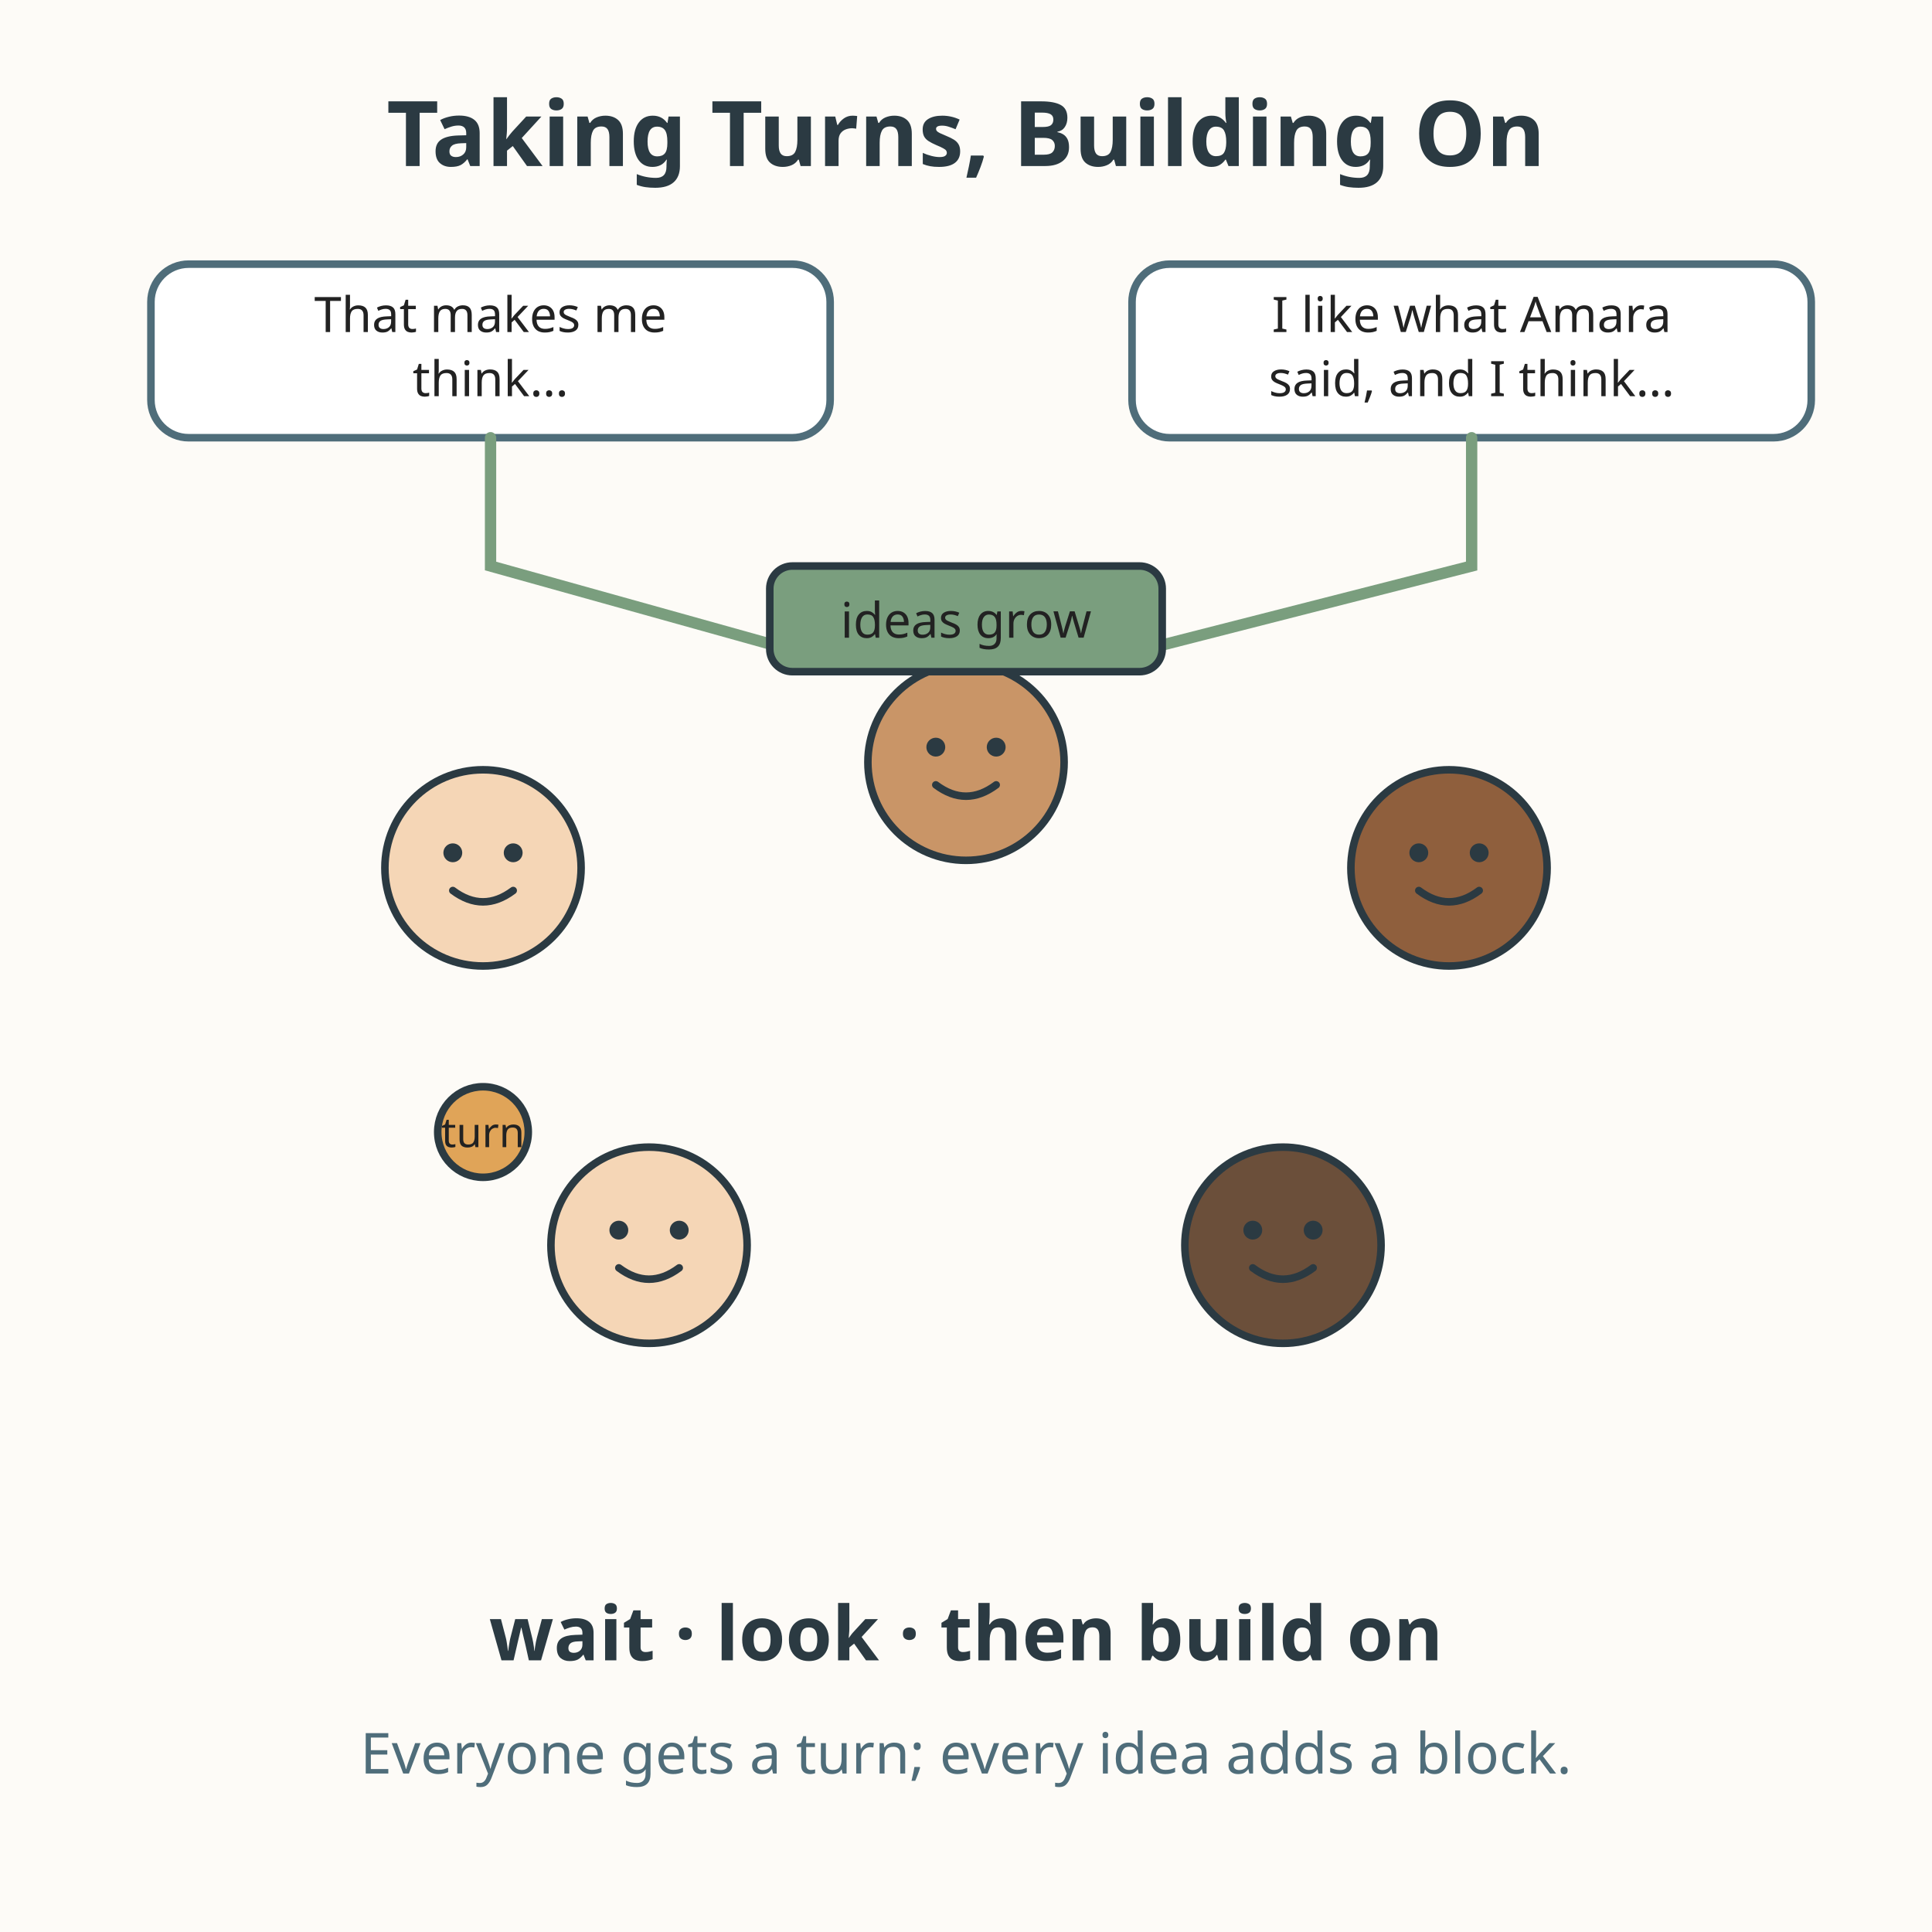
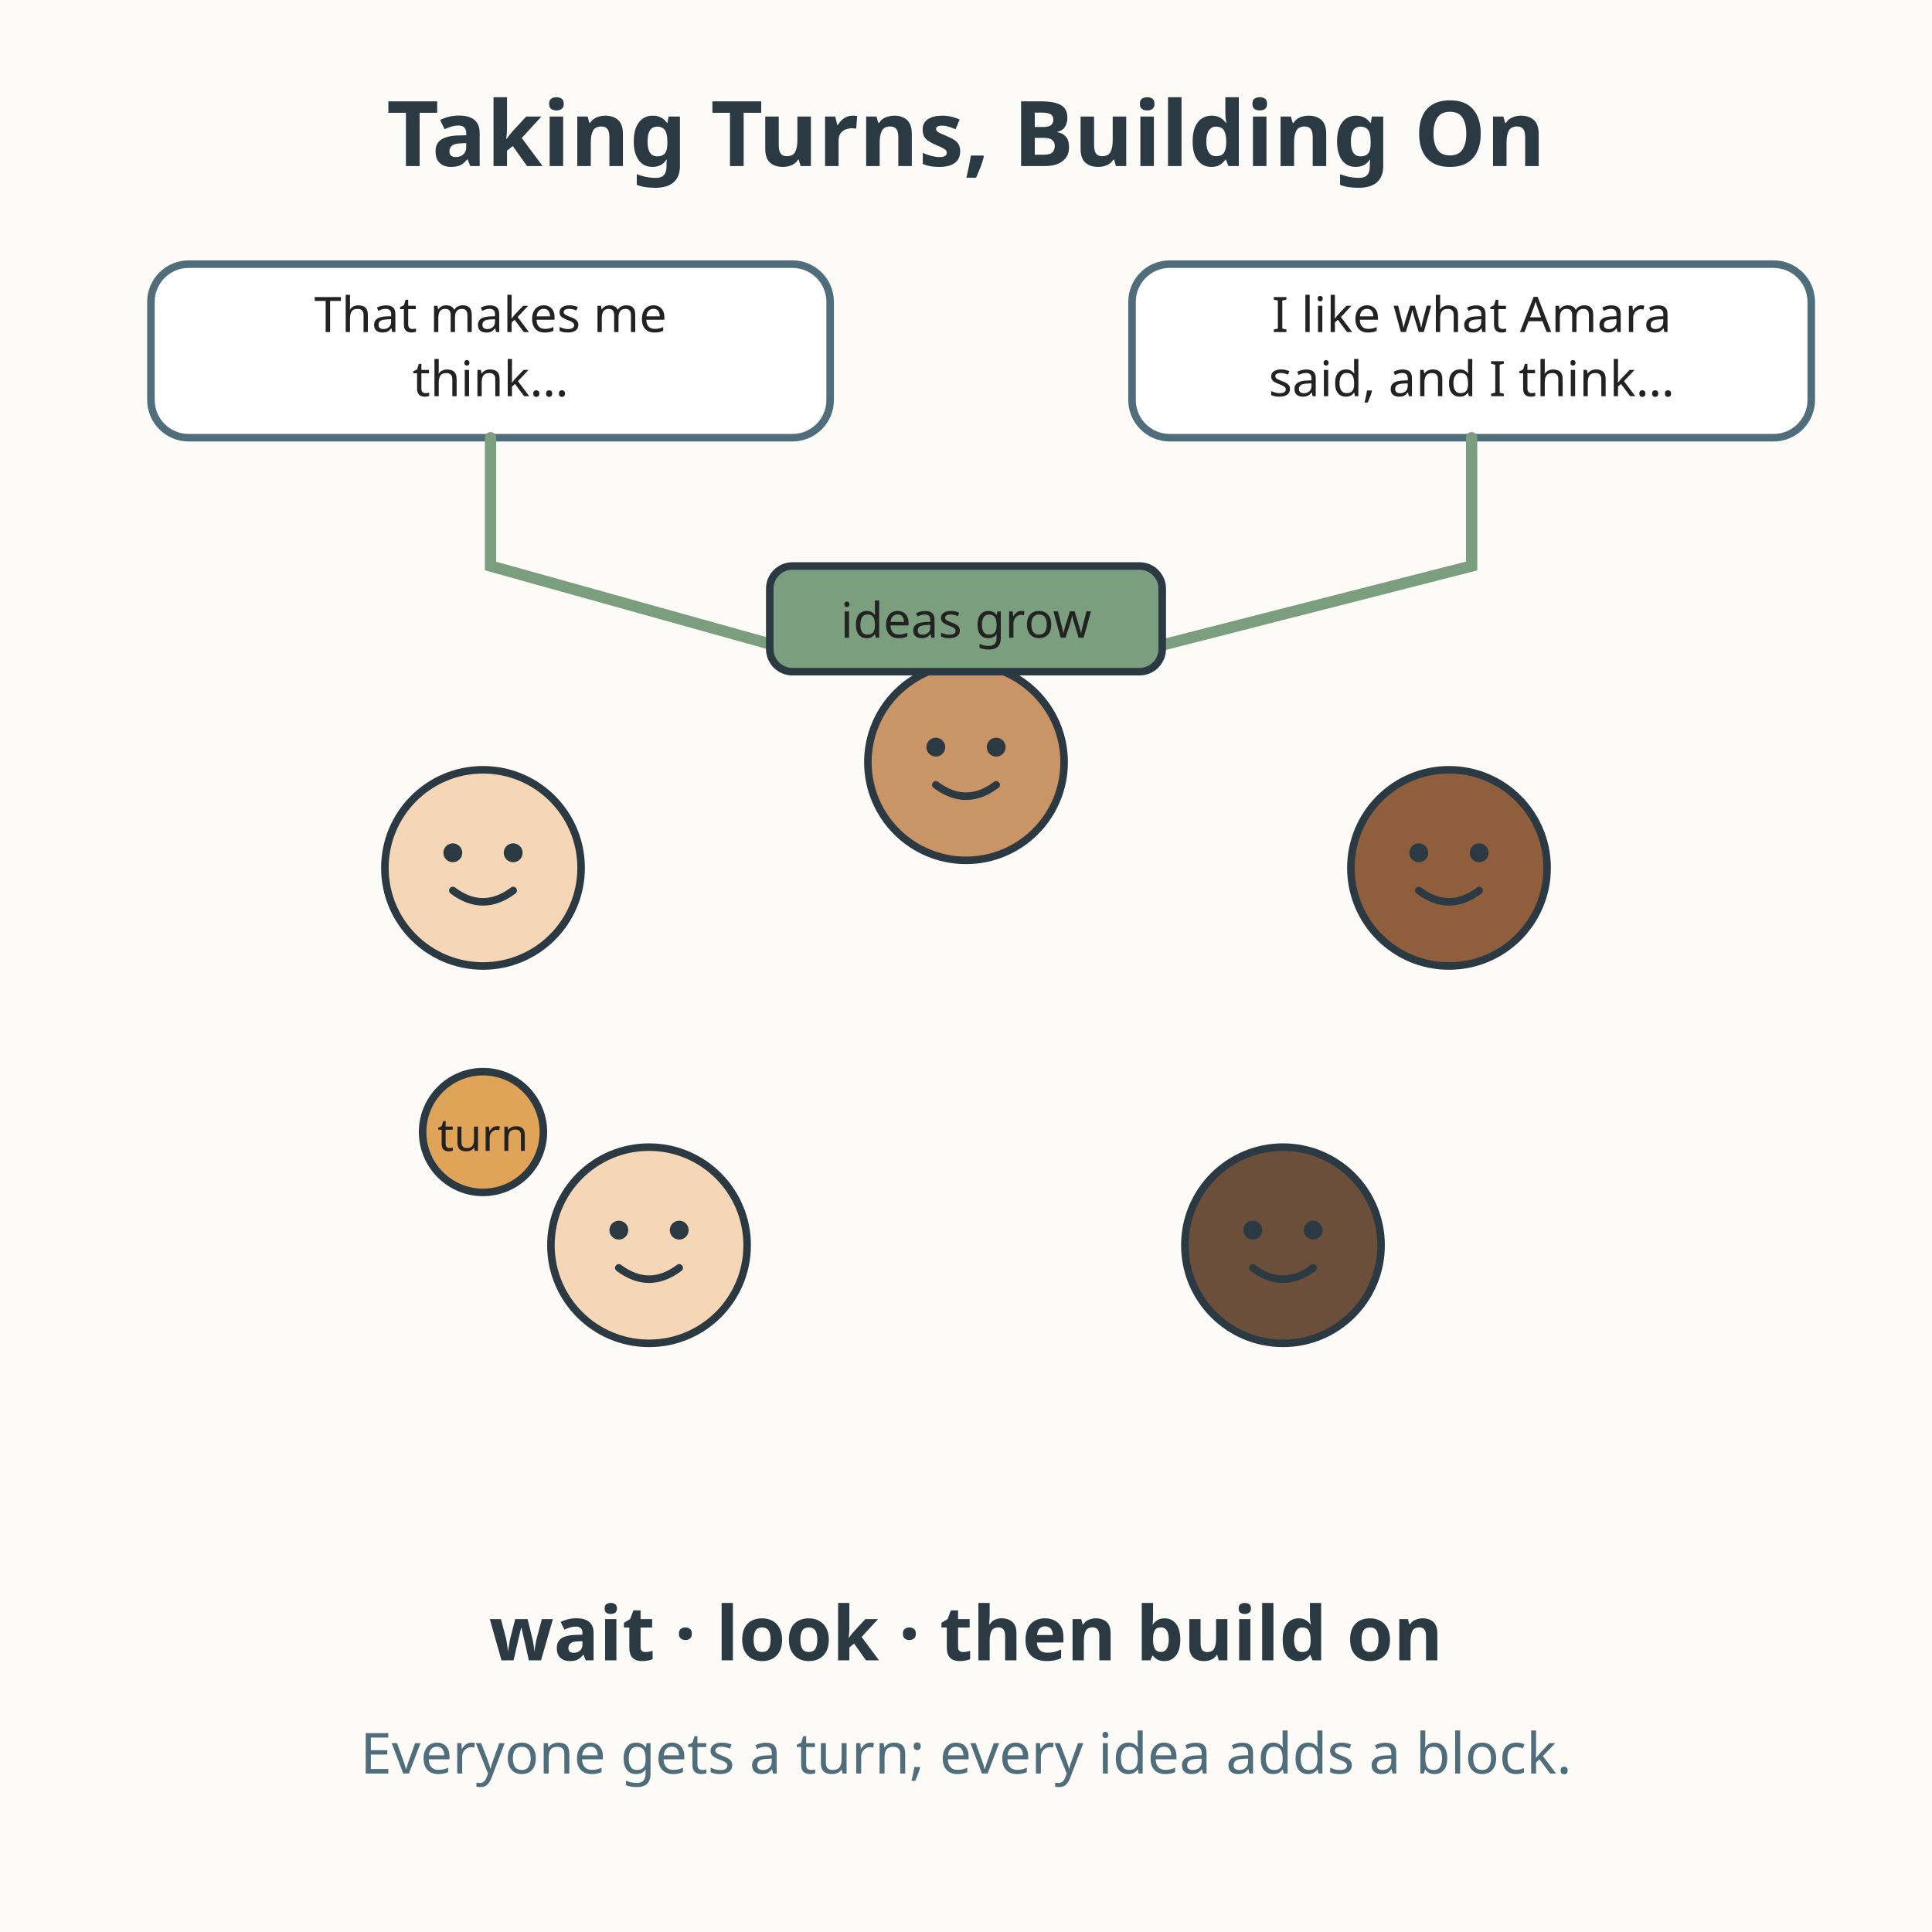
<svg xmlns="http://www.w3.org/2000/svg" viewBox="0 0 512 512" role="img" aria-labelledby="title-L-03-003-01-taking-turns-building-on desc-L-03-003-01-taking-turns-building-on">
  <rect width="512" height="512" fill="#fdfbf7" />
  <text x="256" y="44" text-anchor="middle" font-family="sans-serif" font-size="24" font-weight="bold" fill="#2b3a42">Taking Turns, Building On</text>
  <g stroke="#2b3a42" stroke-width="2" fill="#f5d6b6">
    <circle cx="128" cy="230" r="26" />
  </g>
  <g stroke="#2b3a42" stroke-width="2" fill="#c99567">
    <circle cx="256" cy="202" r="26" />
  </g>
  <g stroke="#2b3a42" stroke-width="2" fill="#8f5f3d">
    <circle cx="384" cy="230" r="26" />
  </g>
  <g stroke="#2b3a42" stroke-width="2" fill="#6b4f3a">
    <circle cx="340" cy="330" r="26" />
  </g>
  <g stroke="#2b3a42" stroke-width="2" fill="#f5d6b6">
    <circle cx="172" cy="330" r="26" />
  </g>
  <g fill="#2b3a42">
    <circle cx="120" cy="226" r="2.5" />
    <circle cx="136" cy="226" r="2.5" />
    <circle cx="248" cy="198" r="2.5" />
    <circle cx="264" cy="198" r="2.5" />
    <circle cx="376" cy="226" r="2.5" />
    <circle cx="392" cy="226" r="2.5" />
    <circle cx="332" cy="326" r="2.5" />
    <circle cx="348" cy="326" r="2.5" />
    <circle cx="164" cy="326" r="2.5" />
    <circle cx="180" cy="326" r="2.5" />
  </g>
  <g stroke="#2b3a42" stroke-width="2" fill="none" stroke-linecap="round">
    <path d="M120 236 Q128 242 136 236" />
    <path d="M248 208 Q256 214 264 208" />
    <path d="M376 236 Q384 242 392 236" />
    <path d="M332 336 Q340 342 348 336" />
    <path d="M164 336 Q172 342 180 336" />
  </g>
-   <circle cx="128" cy="300" r="12" fill="#e0a458" stroke="#2b3a42" stroke-width="2" />
-   <text x="128" y="304" text-anchor="middle" font-family="sans-serif" font-size="11" fill="#222222">turn</text>
+   <circle cx="128" cy="300" r="16" fill="#e0a458" stroke="#2b3a42" stroke-width="2" />
+   <text x="128" y="305" text-anchor="middle" font-family="sans-serif" font-size="12" fill="#222222">turn</text>
  <rect x="300" y="70" width="180" height="46" rx="10" fill="#ffffff" stroke="#4f6d7a" stroke-width="2" />
  <text x="390" y="88" text-anchor="middle" font-family="sans-serif" font-size="13" fill="#222222">I like what Amara</text>
  <text x="390" y="105" text-anchor="middle" font-family="sans-serif" font-size="13" fill="#222222">said, and I think…</text>
  <rect x="40" y="70" width="180" height="46" rx="10" fill="#ffffff" stroke="#4f6d7a" stroke-width="2" />
  <text x="130" y="88" text-anchor="middle" font-family="sans-serif" font-size="13" fill="#222222">That makes me</text>
  <text x="130" y="105" text-anchor="middle" font-family="sans-serif" font-size="13" fill="#222222">think…</text>
  <g stroke="#7a9e7e" stroke-width="3" fill="none" stroke-linecap="round">
    <path d="M130 116 L130 150 L216 174" />
    <path d="M390 116 L390 150 L296 174" />
  </g>
  <rect x="204" y="150" width="104" height="28" rx="6" fill="#7a9e7e" stroke="#2b3a42" stroke-width="2" />
  <text x="256" y="169" text-anchor="middle" font-family="sans-serif" font-size="13" fill="#222222">ideas grow</text>
  <text x="256" y="440" text-anchor="middle" font-family="sans-serif" font-size="20" font-weight="bold" fill="#2b3a42">wait · look · then build on</text>
  <text x="256" y="470" text-anchor="middle" font-family="sans-serif" font-size="15" fill="#4f6d7a">Everyone gets a turn; every idea adds a block.</text>
</svg>
